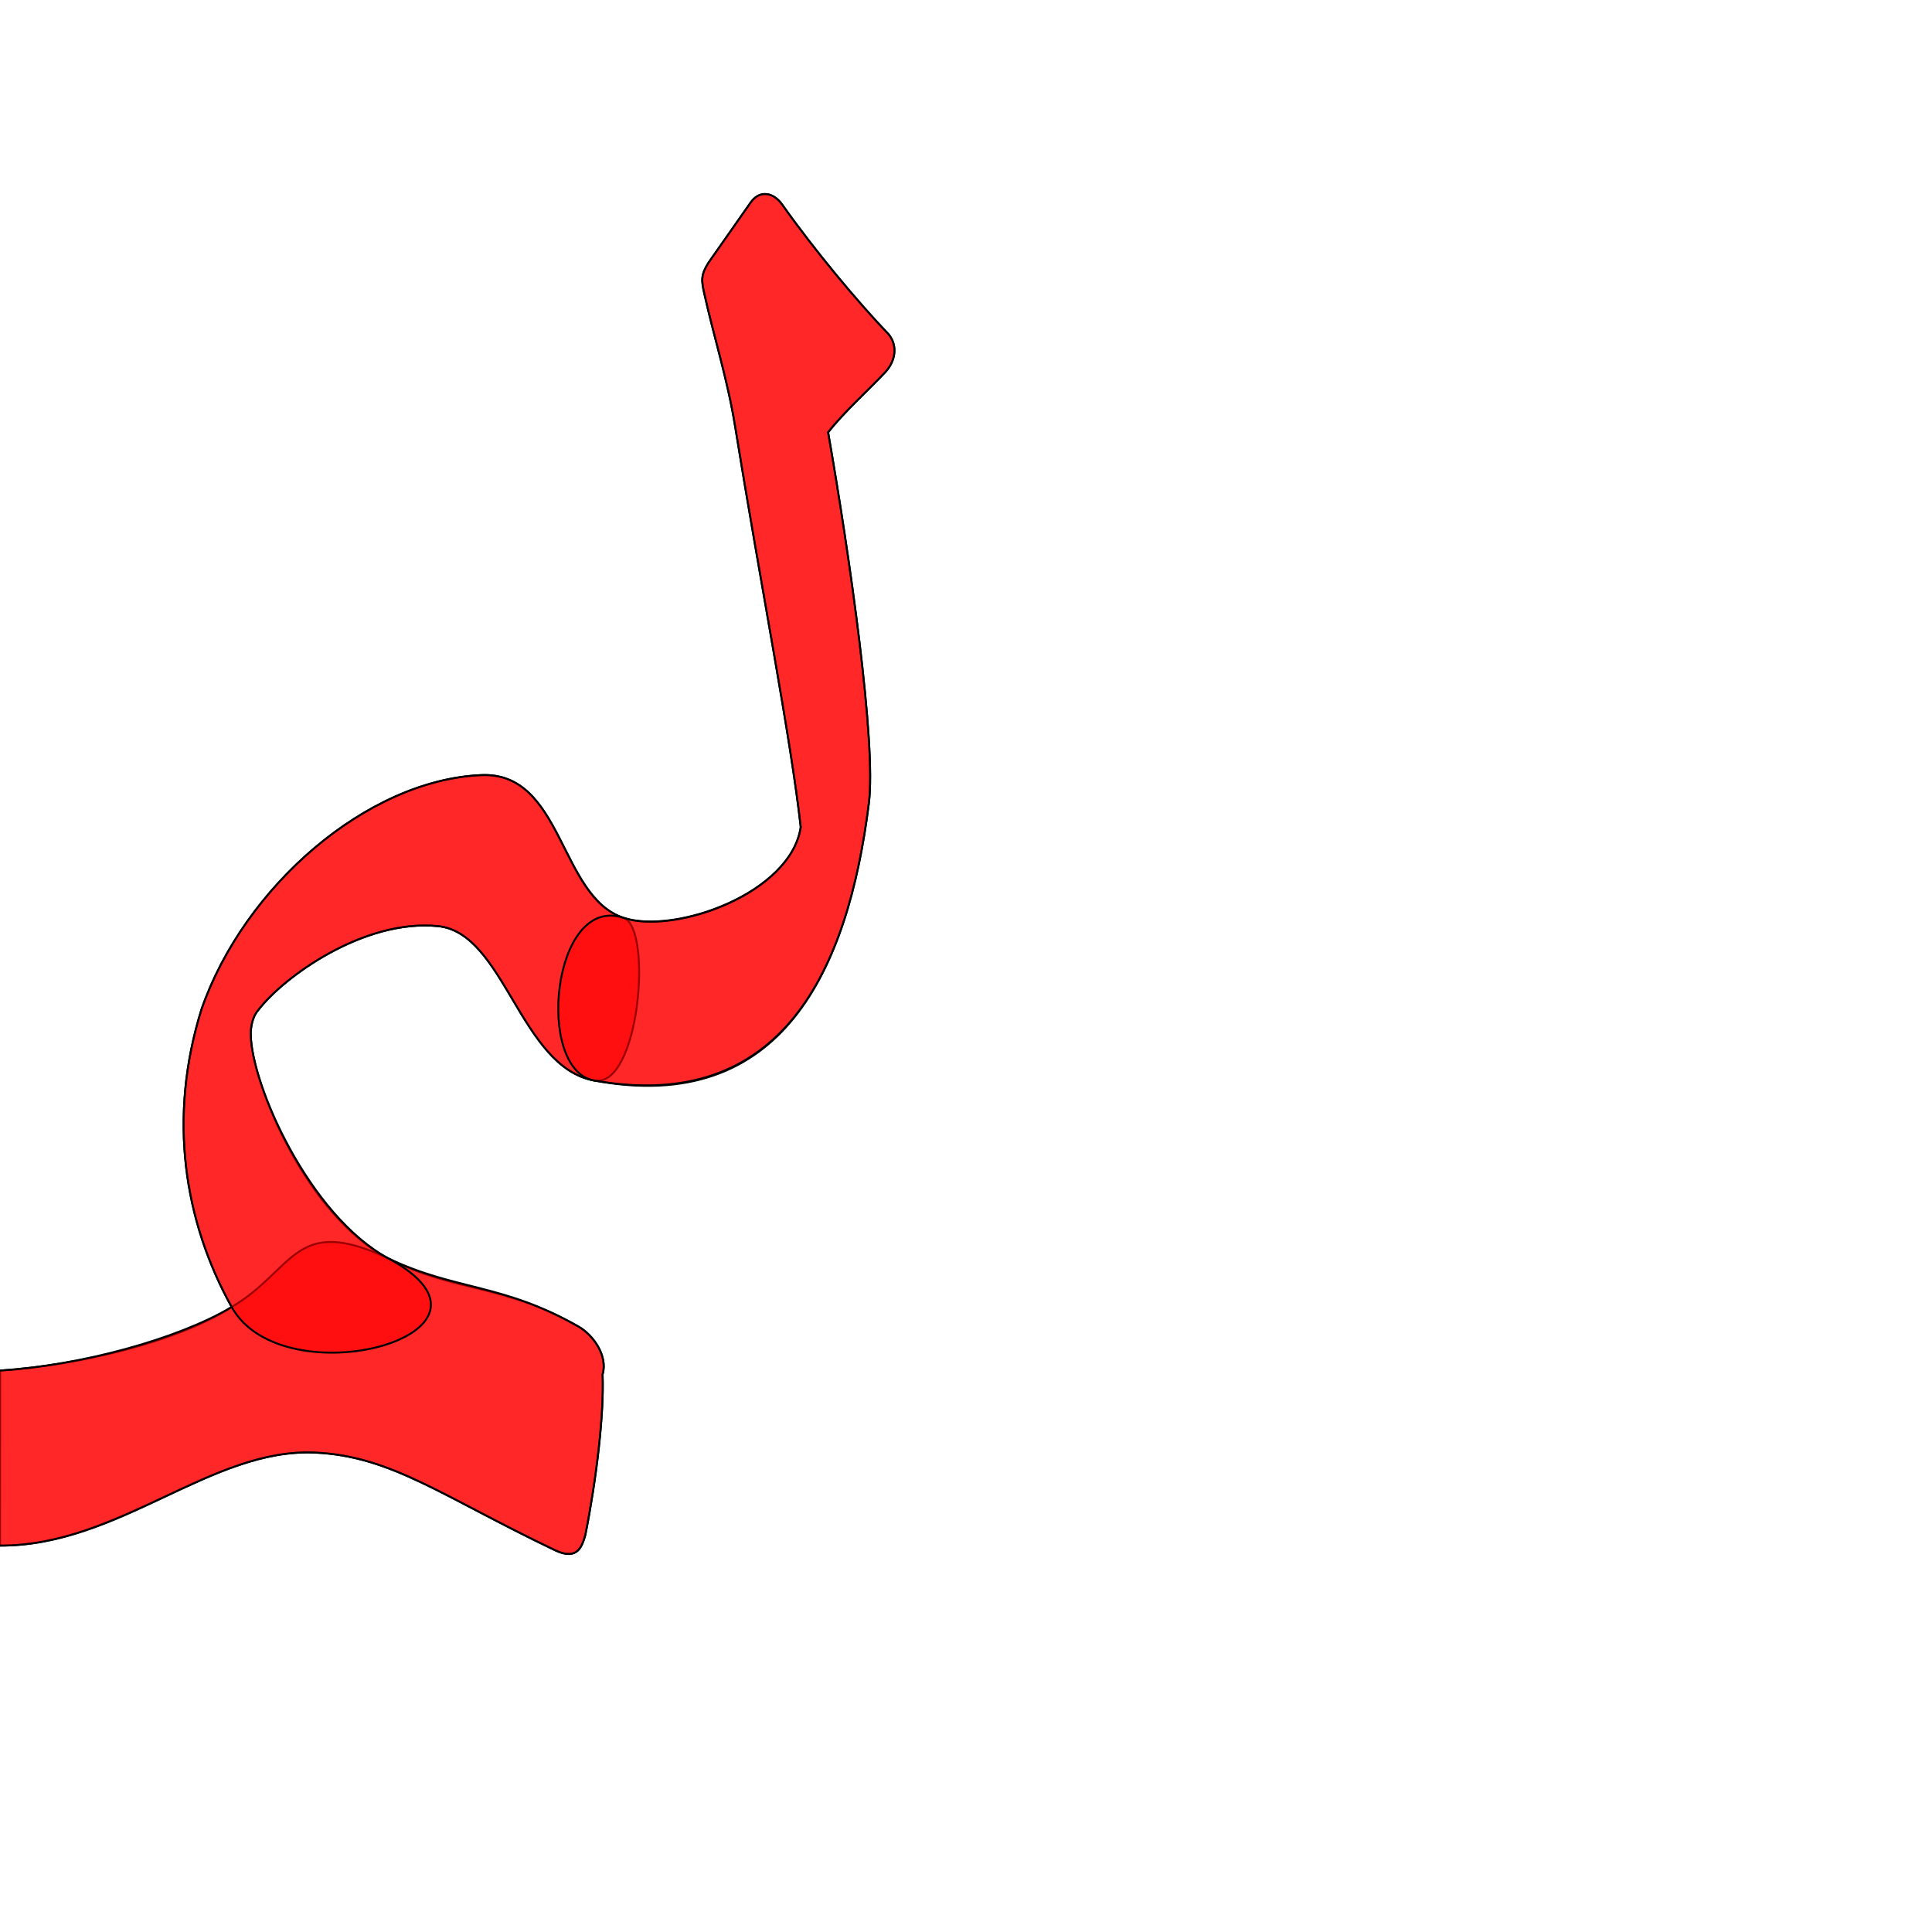
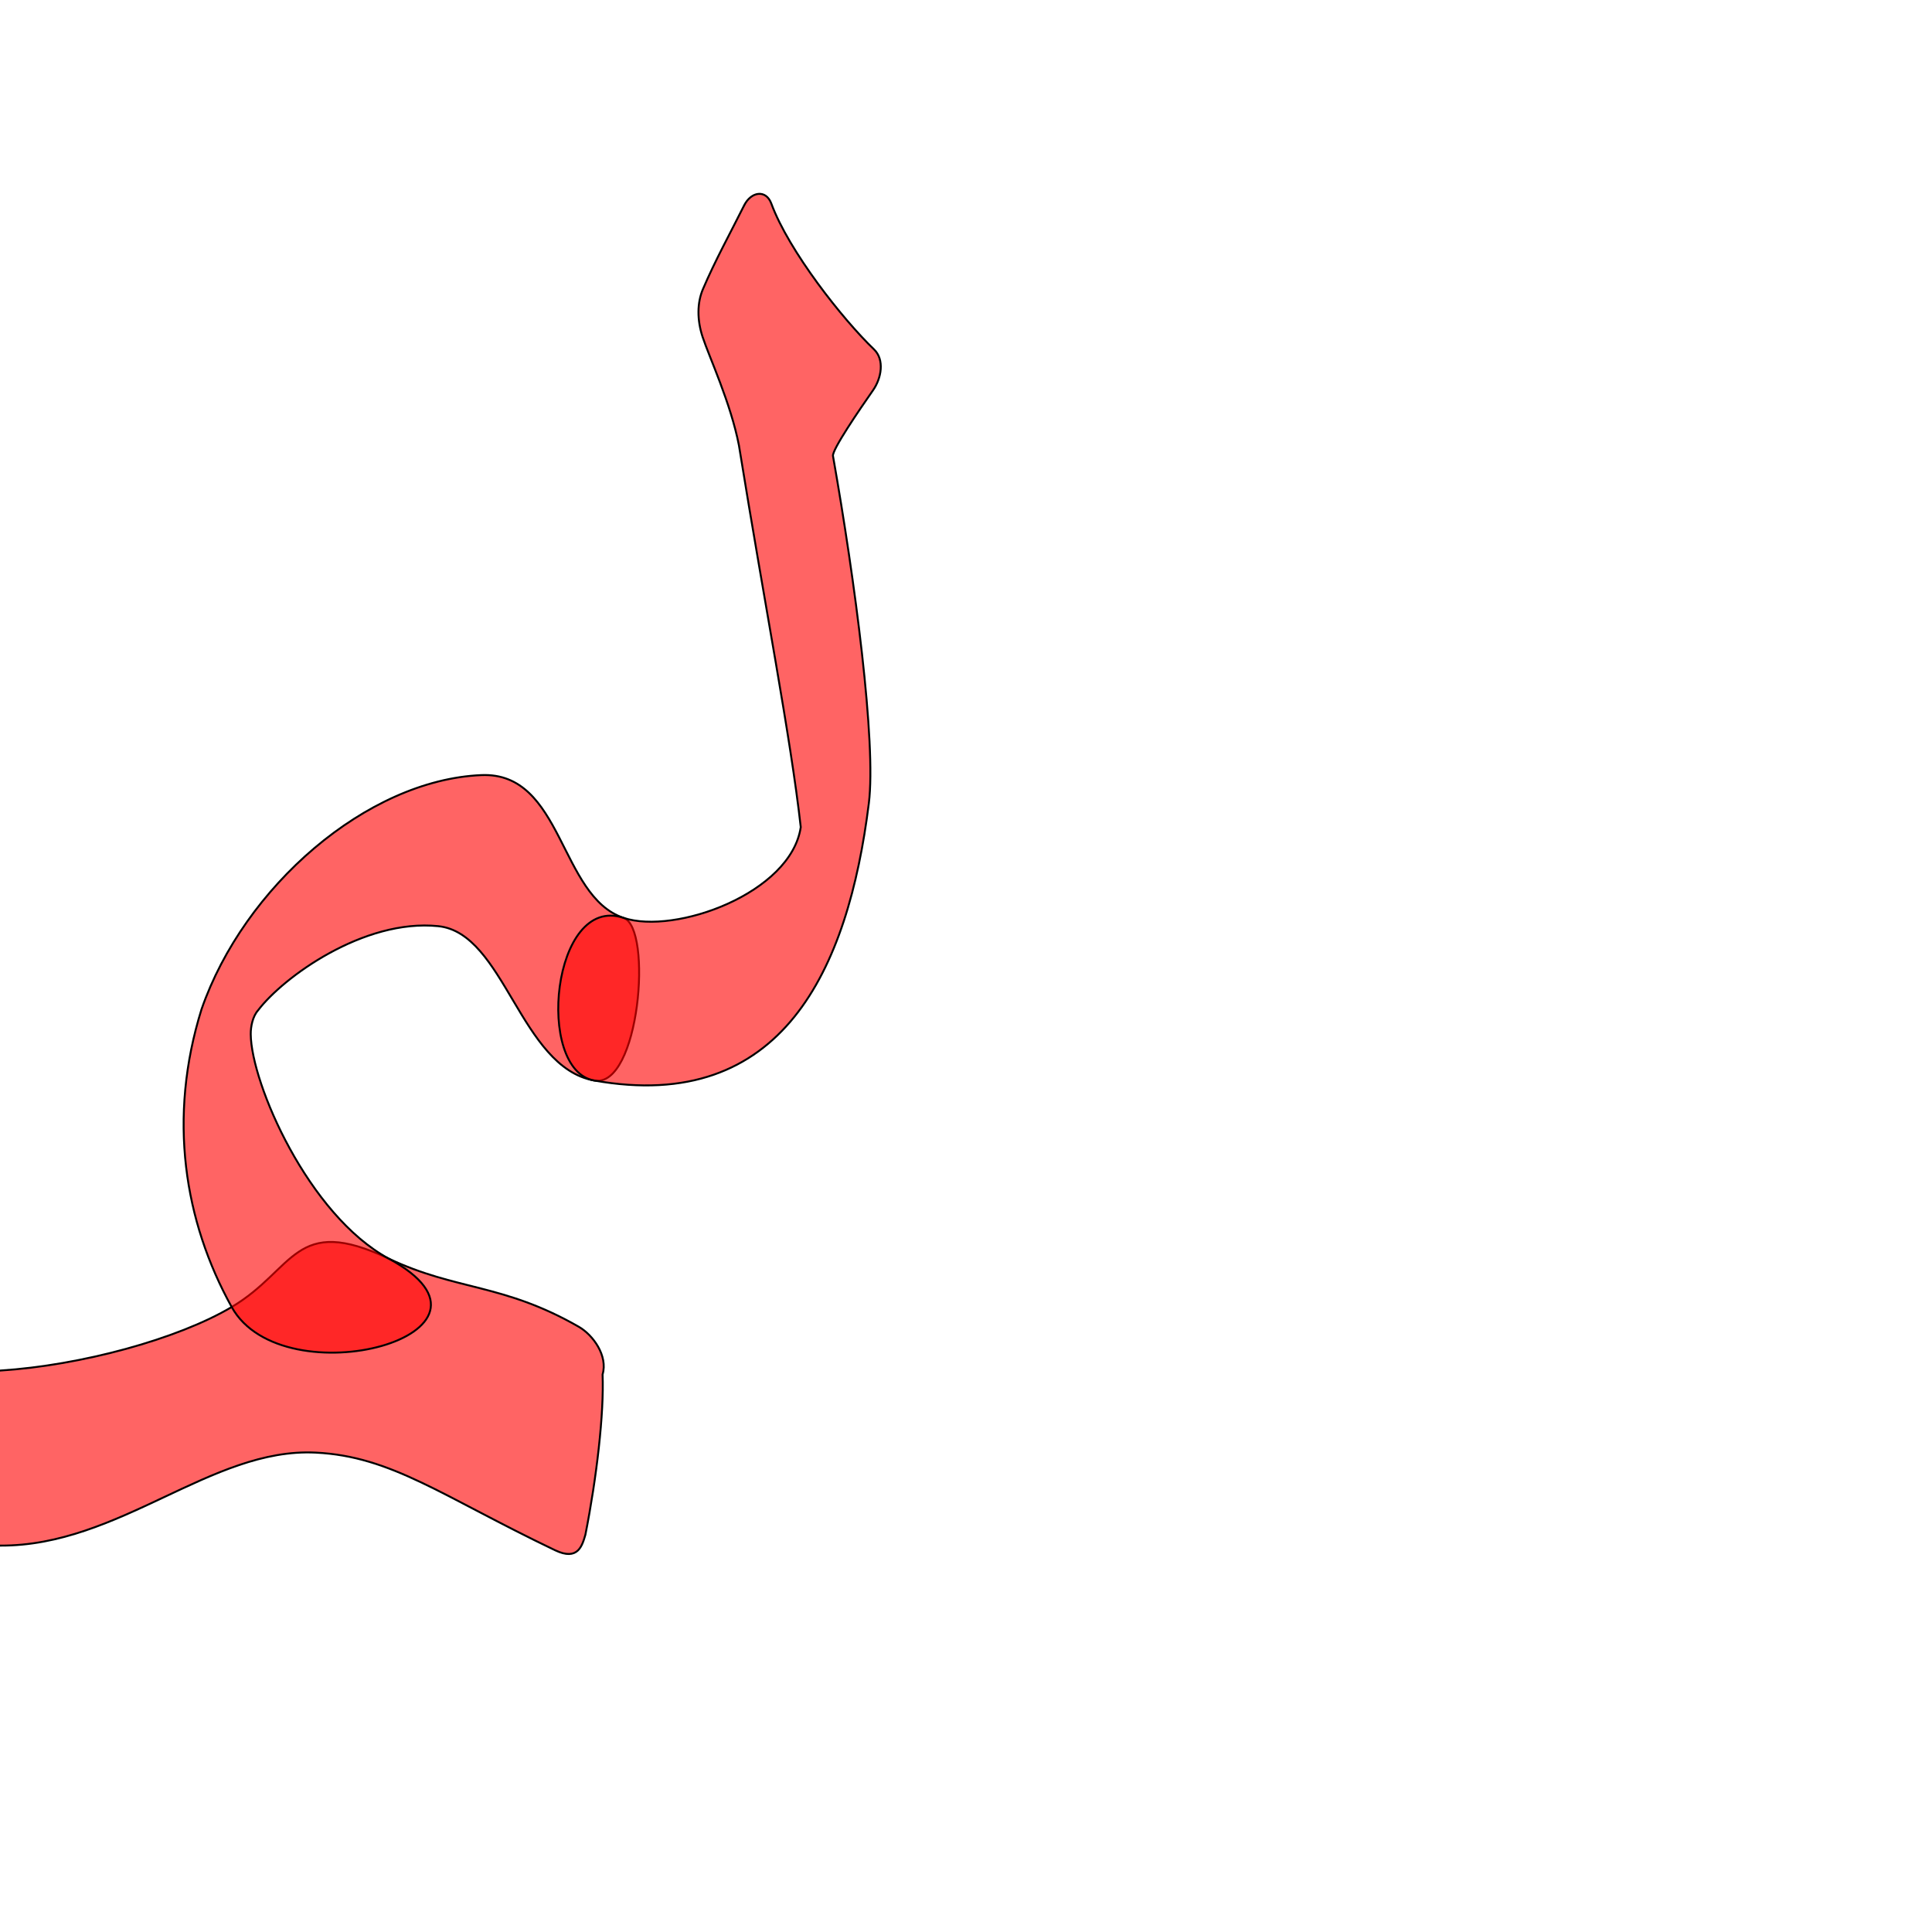
<svg xmlns="http://www.w3.org/2000/svg" version="1.0" width="1000" height="1000" id="svg5496">
  <defs id="defs5498">
    </defs>
  <g id="layer1" />
-   <path style="fill:#ff0000;fill-opacity:0.608;fill-rule:evenodd;stroke:#000000;stroke-width:1;stroke-linecap:butt;stroke-linejoin:miter;stroke-miterlimit:4;stroke-opacity:1;stroke-dasharray:none" d="m 395.75,100.422 c -2.579,0.069 -5.148,1.452 -7.281,4.5 l -21.781,31.094 c -4.037,6.431 -3.632,9.236 -2.125,16.031 5.006,22.566 11.962,44.064 15.906,68.469 13.598,84.139 28.753,160.839 33.999,207.599 -5.035,34.17 -64.941,55.575 -91.749,46.963 -33.448,-10.745 -31.253,-75.696 -73.612,-73.885 -59.279,2.535 -122.812,57.841 -144.8,121.214 C 86.792,578.6 95.242,632.037 119.919,676.514 92.542,694.135 41.962,706.593 0.086,709.399 L 0,800 c 61.865,0 109.222,-50.775 163.381,-48.132 39.329,1.919 65.268,22.484 123.932,50.533 11.878,5.679 14.007,-2.334 15.687,-8.031 5.835,-29.519 9.703,-62.847 8.896,-82.95 2.838,-9.624 -4.882,-20.422 -12.375,-24.719 -39.24,-22.499 -63.709,-17.54 -98.301,-35.236 -42.049,-21.511 -71.21,-90.612 -71.439,-116.168 -0.035,-3.909 1.007,-9.223 3.789,-12.354 12.903,-17.029 54.656,-47.501 93.259,-43.563 34.404,3.509 42.391,72.659 80.701,79.885 97.219,18.337 131.448,-57.333 142.178,-143.469 3.908,-31.369 -9.866,-127.615 -21.084,-192.031 8.505,-10.856 20.629,-21.523 29.656,-31.219 5.26,-5.65 6.511,-13.741 1.562,-19.625 -15.814,-16.461 -38.289,-43.399 -54.969,-67 -2.477,-3.505 -5.809,-5.589 -9.125,-5.5 l -2e-4,0 z" id="path2394-6" />
  <path id="path2816" d="M 119.919,676.514 C 91.935,693.117 41.97,706.719 0.086,709.399 -38.231,711.85 -23.408,799.856 0,800 c 61.861,0.379 109.222,-50.775 163.381,-48.132 39.329,1.919 65.268,22.484 123.932,50.533 11.878,5.679 14.007,-2.334 15.687,-8.031 5.835,-29.519 9.703,-62.847 8.896,-82.95 2.838,-9.624 -4.882,-20.422 -12.375,-24.719 -39.24,-22.499 -63.198,-18.606 -98.301,-35.236 -48.917,-23.174 -48.383,5.519 -81.301,25.049 z" style="fill:#ff0000;fill-opacity:0.608;fill-rule:evenodd;stroke:#000000;stroke-width:1;stroke-linecap:butt;stroke-linejoin:miter;stroke-miterlimit:4;stroke-opacity:1;stroke-dasharray:none" />
  <path style="fill:#ff0000;fill-opacity:0.608;fill-rule:evenodd;stroke:#000000;stroke-width:1;stroke-linecap:butt;stroke-linejoin:miter;stroke-miterlimit:4;stroke-opacity:1;stroke-dasharray:none" d="m 322.718,475.078 c -33.273,-11.247 -31.253,-75.696 -73.612,-73.885 -59.279,2.535 -122.812,57.841 -144.8,121.214 -17.514,56.193 -9.026,109.609 15.613,154.107 26.671,48.168 153.213,13.907 81.301,-25.049 -41.523,-22.493 -71.21,-90.612 -71.439,-116.168 -0.035,-3.909 1.007,-9.223 3.789,-12.354 12.903,-17.029 54.656,-47.501 93.259,-43.563 34.404,3.509 42.332,72.991 80.701,79.885 23.492,4.221 30.432,-79.035 15.187,-84.188 z" id="path2818" />
-   <path id="path2820" d="m 395.75,100.422 c -2.579,0.069 -5.148,1.452 -7.281,4.5 l -21.781,31.094 c -4.037,6.431 -3.632,9.236 -2.125,16.031 5.006,22.566 11.962,44.064 15.906,68.469 13.598,84.139 28.753,160.839 33.999,207.599 -5.035,34.17 -65.045,55.887 -91.749,46.963 -37.001,-12.366 -45.872,78.702 -15.187,84.188 97.375,17.411 131.448,-57.333 142.178,-143.469 3.908,-31.369 -9.866,-127.615 -21.084,-192.031 8.505,-10.856 20.629,-21.523 29.656,-31.219 5.26,-5.65 6.511,-13.741 1.562,-19.625 -15.814,-16.461 -38.289,-43.399 -54.969,-67 -2.477,-3.505 -5.809,-5.589 -9.125,-5.5 l -2e-4,0 z" style="fill:#ff0000;fill-opacity:0.608;fill-rule:evenodd;stroke:#000000;stroke-width:1;stroke-linecap:butt;stroke-linejoin:miter;stroke-miterlimit:4;stroke-opacity:1;stroke-dasharray:none" />
+   <g id="layer1-8" transform="translate(-870.1694,-49.34123)" />
+   <path style="fill:#ff0000;fill-opacity:0.608;fill-rule:evenodd;stroke:#000000;stroke-width:1;stroke-linecap:butt;stroke-linejoin:miter;stroke-miterlimit:4;stroke-opacity:1;stroke-dasharray:none" d="m 385.205,106.238 c -7.231,14.454 -15.096,28.695 -21.386,43.463 -2.976,6.986 -3.085,15.802 -0.151,24.716 3.408,10.355 14.594,34.327 18.801,56.1 13.598,84.139 26.753,150.839 31.999,197.599 -5.035,34.17 -65.045,55.887 -91.749,46.963 -37.001,-12.366 -45.872,78.702 -15.187,84.188 97.375,17.411 131.448,-57.333 142.178,-143.469 3.908,-31.369 -7.185,-115.41 -18.558,-179.794 -0.552,-3.124 13.655,-23.892 20.709,-33.982 4.423,-6.327 6.057,-15.884 0.51,-21.204 -16.058,-15.399 -44.049,-50.789 -53.127,-75.421 -2.786,-7.56 -10.542,-6.146 -14.038,0.842 z" id="path3620" />
</svg>
